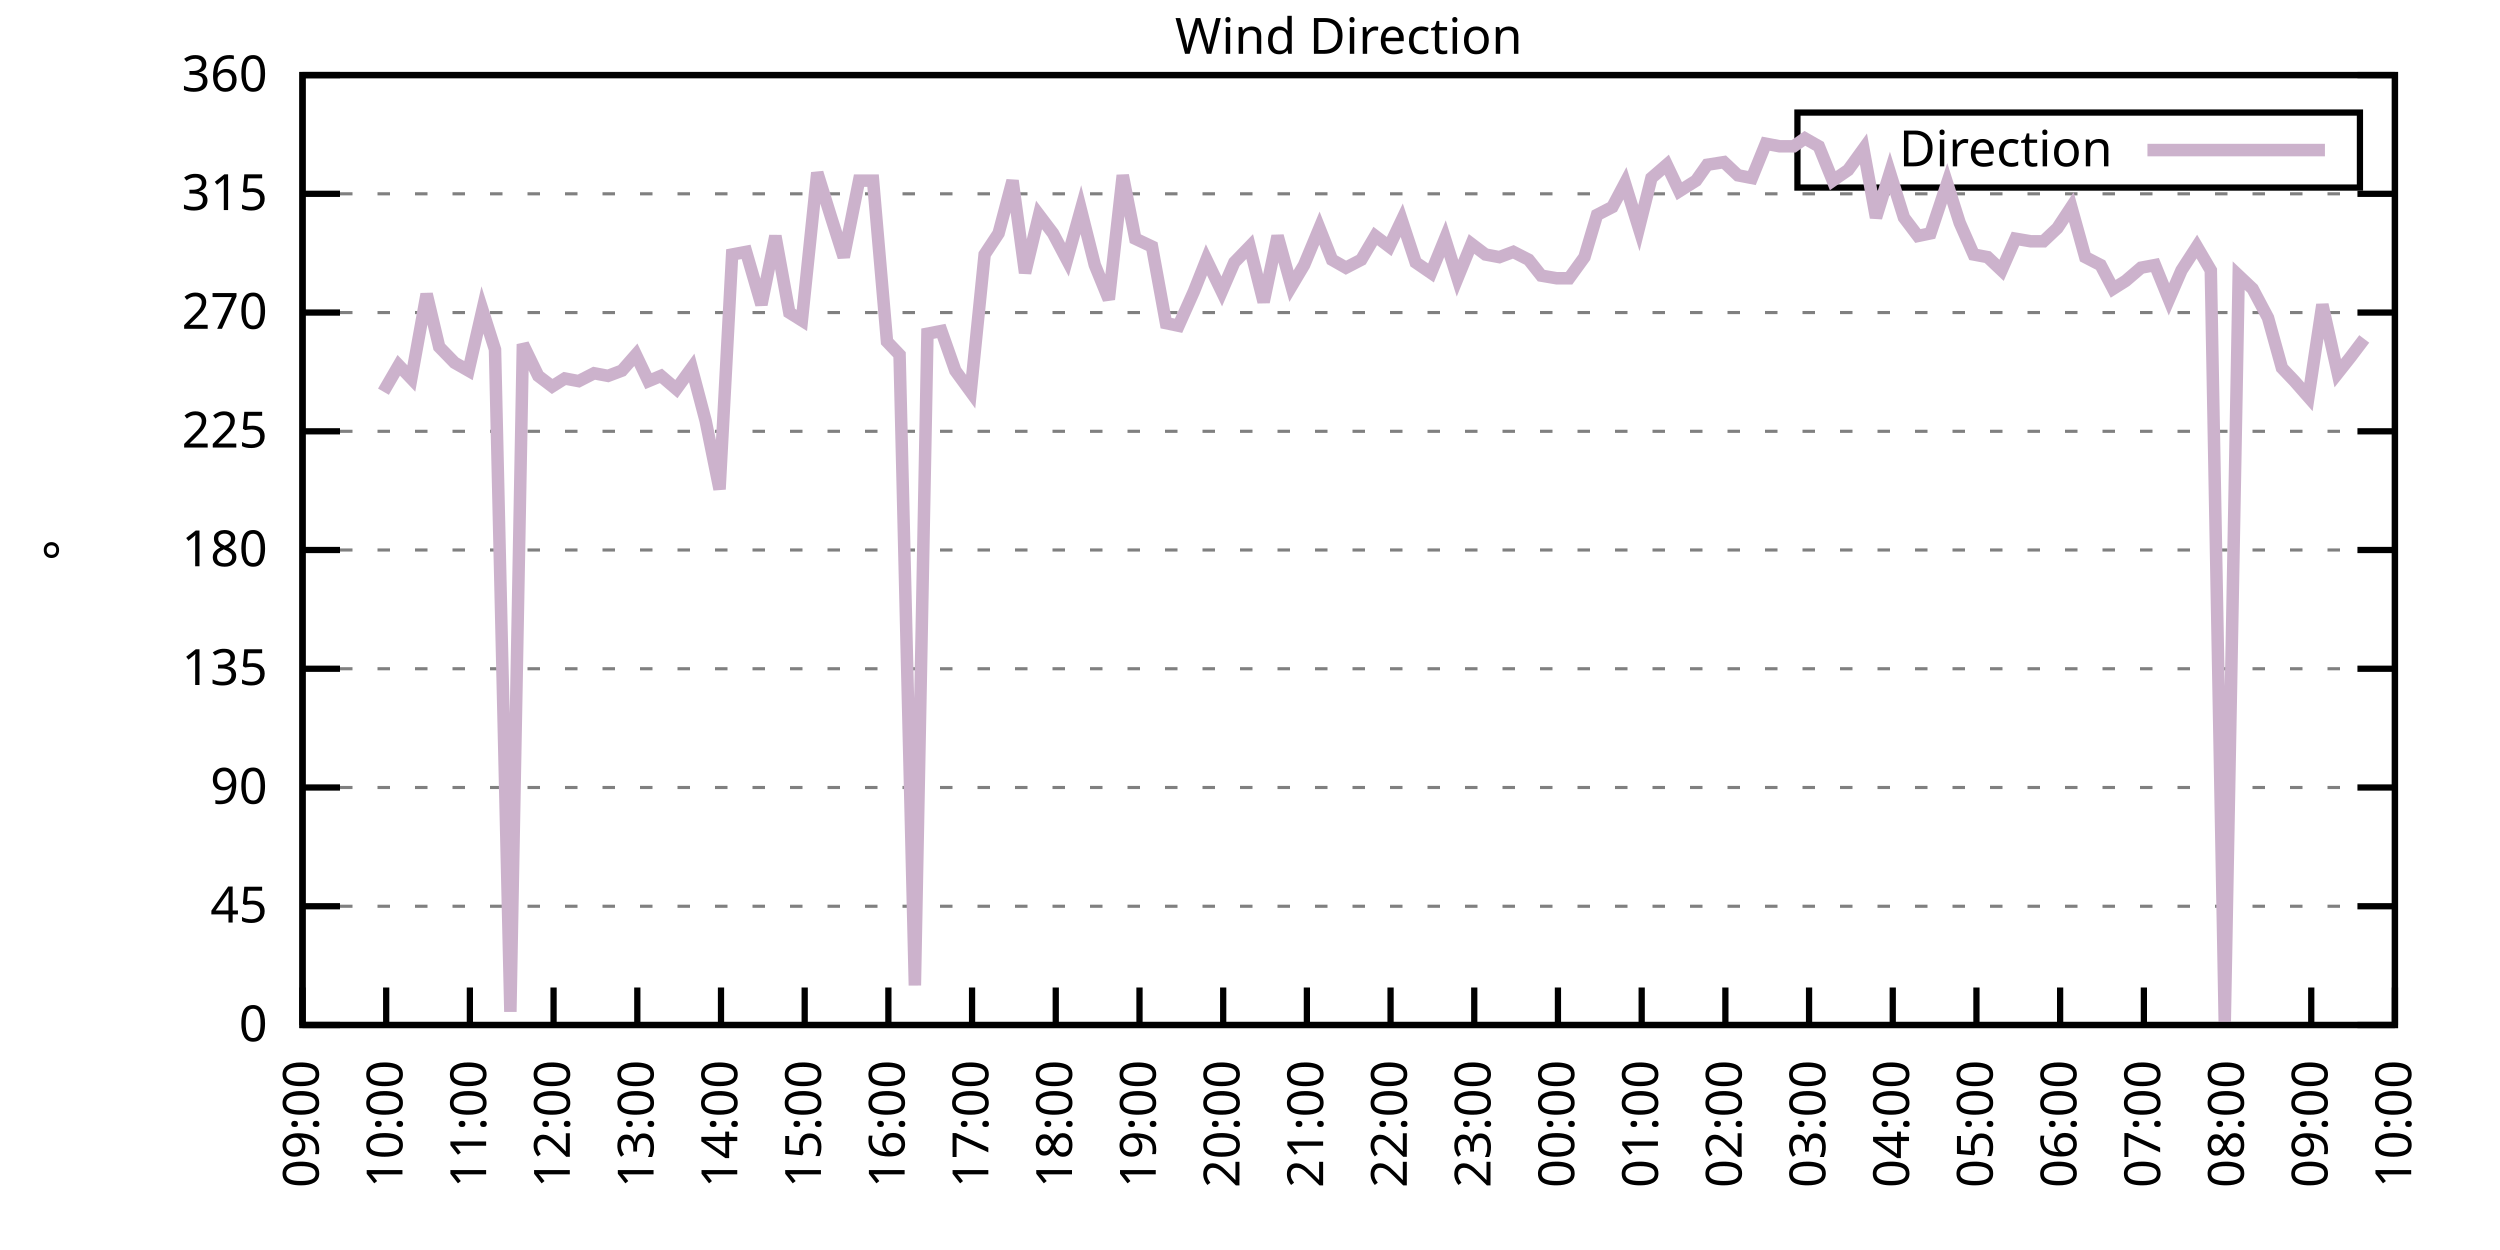
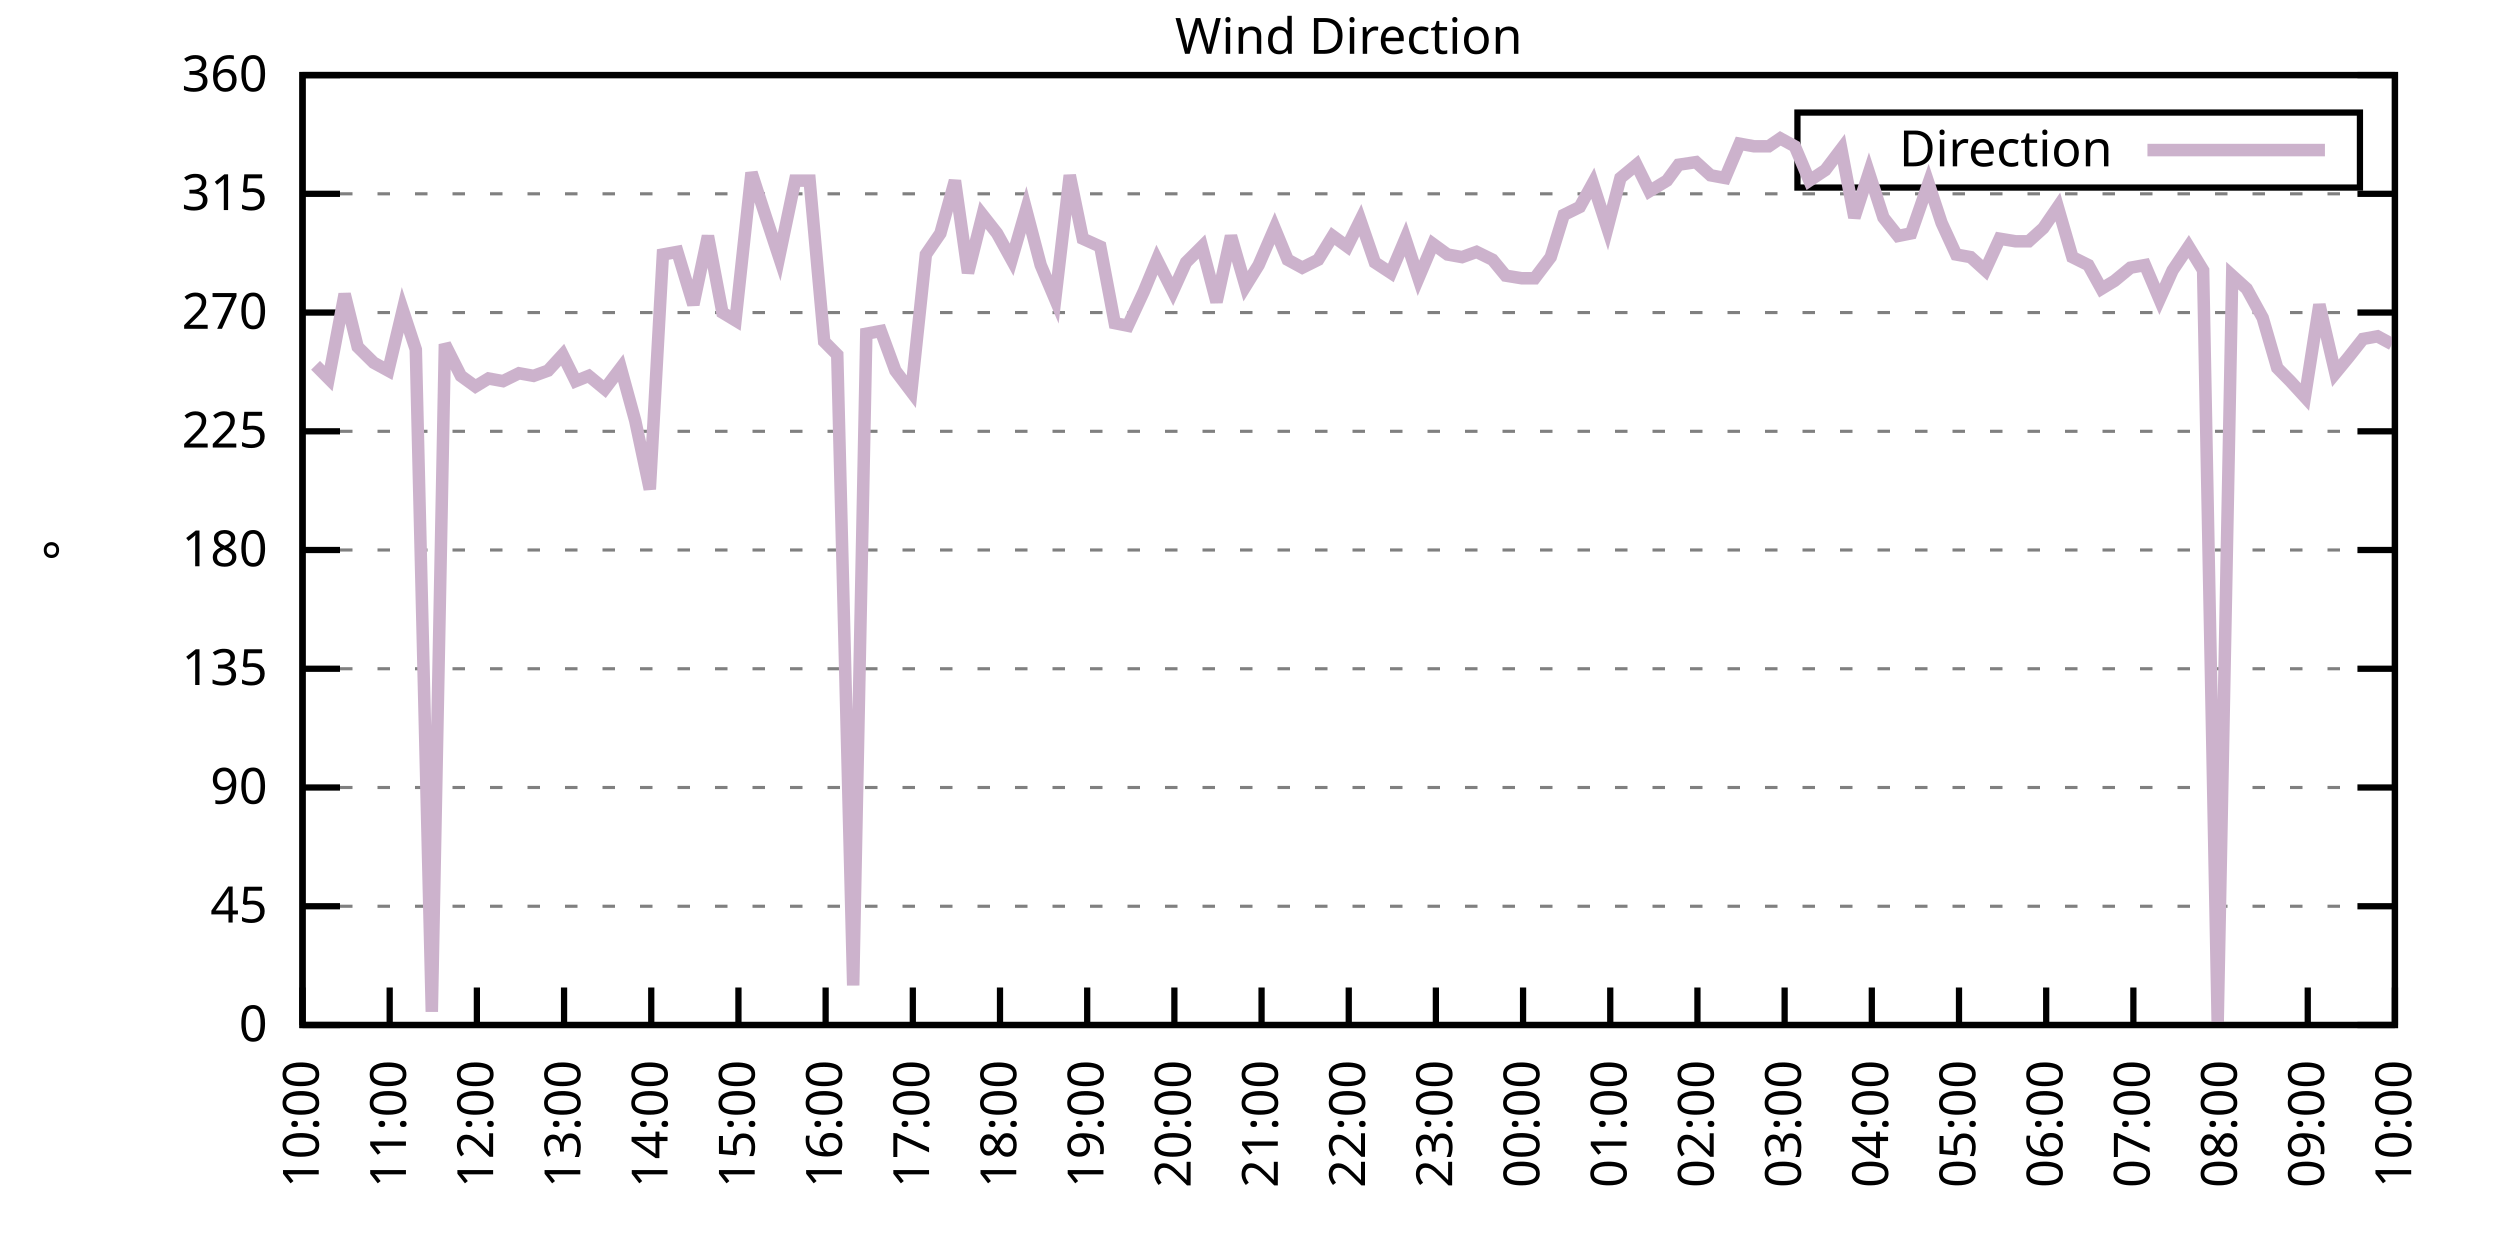
<svg xmlns="http://www.w3.org/2000/svg" xmlns:xlink="http://www.w3.org/1999/xlink" width="400" height="200" viewBox="0 0 400 200">
  <g id="gnuplot_canvas">
    <rect x="0" y="0" width="400" height="200" fill="none" />
    <defs>
      <circle id="gpDot" r="0.5" stroke-width="0.5" stroke="currentColor" />
      <path id="gpPt0" stroke-width="0.333" stroke="currentColor" d="M-1,0 h2 M0,-1 v2" />
      <path id="gpPt1" stroke-width="0.333" stroke="currentColor" d="M-1,-1 L1,1 M1,-1 L-1,1" />
      <path id="gpPt2" stroke-width="0.333" stroke="currentColor" d="M-1,0 L1,0 M0,-1 L0,1 M-1,-1 L1,1 M-1,1 L1,-1" />
      <rect id="gpPt3" stroke-width="0.333" stroke="currentColor" x="-1" y="-1" width="2" height="2" />
      <rect id="gpPt4" stroke-width="0.333" stroke="currentColor" fill="currentColor" x="-1" y="-1" width="2" height="2" />
      <circle id="gpPt5" stroke-width="0.333" stroke="currentColor" cx="0" cy="0" r="1" />
      <use xlink:href="#gpPt5" id="gpPt6" fill="currentColor" stroke="none" />
      <path id="gpPt7" stroke-width="0.333" stroke="currentColor" d="M0,-1.33 L-1.33,0.67 L1.33,0.67 z" />
      <use xlink:href="#gpPt7" id="gpPt8" fill="currentColor" stroke="none" />
      <use xlink:href="#gpPt7" id="gpPt9" stroke="currentColor" transform="rotate(180)" />
      <use xlink:href="#gpPt9" id="gpPt10" fill="currentColor" stroke="none" />
      <use xlink:href="#gpPt3" id="gpPt11" stroke="currentColor" transform="rotate(45)" />
      <use xlink:href="#gpPt11" id="gpPt12" fill="currentColor" stroke="none" />
      <path id="gpPt13" stroke-width="0.333" stroke="currentColor" d="M0,1.330 L1.265,0.411 L0.782,-1.067 L-0.782,-1.076 L-1.265,0.411 z" />
      <use xlink:href="#gpPt13" id="gpPt14" fill="currentColor" stroke="none" />
      <filter id="textbox" filterUnits="objectBoundingBox" x="0" y="0" height="1" width="1">
        <feFlood flood-color="white" flood-opacity="1" result="bgnd" />
        <feComposite in="SourceGraphic" in2="bgnd" operator="atop" />
      </filter>
      <filter id="greybox" filterUnits="objectBoundingBox" x="0" y="0" height="1" width="1">
        <feFlood flood-color="lightgrey" flood-opacity="1" result="grey" />
        <feComposite in="SourceGraphic" in2="grey" operator="atop" />
      </filter>
    </defs>
    <g fill="none" color="white" stroke="currentColor" stroke-width="1.00" stroke-linecap="butt" stroke-linejoin="miter">
</g>
    <g fill="none" color="black" stroke="currentColor" stroke-width="1.00" stroke-linecap="butt" stroke-linejoin="miter">
      <g stroke="none" shape-rendering="crispEdges">
        <polygon fill="rgb(255, 255, 255)" points="48.40,164.00 383.18,164.00 383.18,12.02 48.40,12.02 " />
      </g>
    </g>
    <g fill="none" color="black" stroke="currentColor" stroke-width="1.00" stroke-linecap="butt" stroke-linejoin="miter">
</g>
    <g fill="none" color="black" stroke="black" stroke-width="0.50" stroke-linecap="butt" stroke-linejoin="miter">
</g>
    <g fill="none" color="gray" stroke="currentColor" stroke-width="0.50" stroke-linecap="butt" stroke-linejoin="miter">
      <path stroke="gray" stroke-dasharray="2,4" class="gridline" d="M48.40,164.00 L383.19,164.00  " />
    </g>
    <g fill="none" color="gray" stroke="gray" stroke-width="1.00" stroke-linecap="butt" stroke-linejoin="miter">
</g>
    <g fill="none" color="black" stroke="currentColor" stroke-width="1.00" stroke-linecap="butt" stroke-linejoin="miter">
      <path stroke="black" d="M48.40,164.00 L54.40,164.00 M383.19,164.00 L377.19,164.00  " />
      <g transform="translate(42.80,166.60)" stroke="none" fill="black" font-family="Sans" font-size="8.00" text-anchor="end">
        <text>
          <tspan font-family="Sans"> 0</tspan>
        </text>
      </g>
    </g>
    <g fill="none" color="black" stroke="currentColor" stroke-width="1.00" stroke-linecap="butt" stroke-linejoin="miter">
</g>
    <g fill="none" color="black" stroke="black" stroke-width="0.50" stroke-linecap="butt" stroke-linejoin="miter">
</g>
    <g fill="none" color="gray" stroke="currentColor" stroke-width="0.50" stroke-linecap="butt" stroke-linejoin="miter">
      <path stroke="gray" stroke-dasharray="2,4" class="gridline" d="M48.40,145.00 L383.19,145.00  " />
    </g>
    <g fill="none" color="gray" stroke="gray" stroke-width="1.00" stroke-linecap="butt" stroke-linejoin="miter">
</g>
    <g fill="none" color="black" stroke="currentColor" stroke-width="1.00" stroke-linecap="butt" stroke-linejoin="miter">
      <path stroke="black" d="M48.40,145.00 L54.40,145.00 M383.19,145.00 L377.19,145.00  " />
      <g transform="translate(42.80,147.60)" stroke="none" fill="black" font-family="Sans" font-size="8.00" text-anchor="end">
        <text>
          <tspan font-family="Sans"> 45</tspan>
        </text>
      </g>
    </g>
    <g fill="none" color="black" stroke="currentColor" stroke-width="1.00" stroke-linecap="butt" stroke-linejoin="miter">
</g>
    <g fill="none" color="black" stroke="black" stroke-width="0.50" stroke-linecap="butt" stroke-linejoin="miter">
</g>
    <g fill="none" color="gray" stroke="currentColor" stroke-width="0.50" stroke-linecap="butt" stroke-linejoin="miter">
      <path stroke="gray" stroke-dasharray="2,4" class="gridline" d="M48.40,126.00 L383.19,126.00  " />
    </g>
    <g fill="none" color="gray" stroke="gray" stroke-width="1.00" stroke-linecap="butt" stroke-linejoin="miter">
</g>
    <g fill="none" color="black" stroke="currentColor" stroke-width="1.00" stroke-linecap="butt" stroke-linejoin="miter">
      <path stroke="black" d="M48.40,126.00 L54.40,126.00 M383.19,126.00 L377.19,126.00  " />
      <g transform="translate(42.80,128.60)" stroke="none" fill="black" font-family="Sans" font-size="8.00" text-anchor="end">
        <text>
          <tspan font-family="Sans"> 90</tspan>
        </text>
      </g>
    </g>
    <g fill="none" color="black" stroke="currentColor" stroke-width="1.00" stroke-linecap="butt" stroke-linejoin="miter">
</g>
    <g fill="none" color="black" stroke="black" stroke-width="0.50" stroke-linecap="butt" stroke-linejoin="miter">
</g>
    <g fill="none" color="gray" stroke="currentColor" stroke-width="0.50" stroke-linecap="butt" stroke-linejoin="miter">
      <path stroke="gray" stroke-dasharray="2,4" class="gridline" d="M48.40,107.00 L383.19,107.00  " />
    </g>
    <g fill="none" color="gray" stroke="gray" stroke-width="1.00" stroke-linecap="butt" stroke-linejoin="miter">
</g>
    <g fill="none" color="black" stroke="currentColor" stroke-width="1.00" stroke-linecap="butt" stroke-linejoin="miter">
      <path stroke="black" d="M48.40,107.00 L54.40,107.00 M383.19,107.00 L377.19,107.00  " />
      <g transform="translate(42.80,109.60)" stroke="none" fill="black" font-family="Sans" font-size="8.00" text-anchor="end">
        <text>
          <tspan font-family="Sans"> 135</tspan>
        </text>
      </g>
    </g>
    <g fill="none" color="black" stroke="currentColor" stroke-width="1.00" stroke-linecap="butt" stroke-linejoin="miter">
</g>
    <g fill="none" color="black" stroke="black" stroke-width="0.50" stroke-linecap="butt" stroke-linejoin="miter">
</g>
    <g fill="none" color="gray" stroke="currentColor" stroke-width="0.50" stroke-linecap="butt" stroke-linejoin="miter">
      <path stroke="gray" stroke-dasharray="2,4" class="gridline" d="M48.40,88.00 L383.19,88.00  " />
    </g>
    <g fill="none" color="gray" stroke="gray" stroke-width="1.00" stroke-linecap="butt" stroke-linejoin="miter">
</g>
    <g fill="none" color="black" stroke="currentColor" stroke-width="1.00" stroke-linecap="butt" stroke-linejoin="miter">
      <path stroke="black" d="M48.40,88.00 L54.40,88.00 M383.19,88.00 L377.19,88.00  " />
      <g transform="translate(42.80,90.60)" stroke="none" fill="black" font-family="Sans" font-size="8.00" text-anchor="end">
        <text>
          <tspan font-family="Sans"> 180</tspan>
        </text>
      </g>
    </g>
    <g fill="none" color="black" stroke="currentColor" stroke-width="1.00" stroke-linecap="butt" stroke-linejoin="miter">
</g>
    <g fill="none" color="black" stroke="black" stroke-width="0.50" stroke-linecap="butt" stroke-linejoin="miter">
</g>
    <g fill="none" color="gray" stroke="currentColor" stroke-width="0.50" stroke-linecap="butt" stroke-linejoin="miter">
      <path stroke="gray" stroke-dasharray="2,4" class="gridline" d="M48.40,69.01 L383.19,69.01  " />
    </g>
    <g fill="none" color="gray" stroke="gray" stroke-width="1.00" stroke-linecap="butt" stroke-linejoin="miter">
</g>
    <g fill="none" color="black" stroke="currentColor" stroke-width="1.00" stroke-linecap="butt" stroke-linejoin="miter">
      <path stroke="black" d="M48.40,69.01 L54.40,69.01 M383.19,69.01 L377.19,69.01  " />
      <g transform="translate(42.80,71.61)" stroke="none" fill="black" font-family="Sans" font-size="8.00" text-anchor="end">
        <text>
          <tspan font-family="Sans"> 225</tspan>
        </text>
      </g>
    </g>
    <g fill="none" color="black" stroke="currentColor" stroke-width="1.00" stroke-linecap="butt" stroke-linejoin="miter">
</g>
    <g fill="none" color="black" stroke="black" stroke-width="0.50" stroke-linecap="butt" stroke-linejoin="miter">
</g>
    <g fill="none" color="gray" stroke="currentColor" stroke-width="0.50" stroke-linecap="butt" stroke-linejoin="miter">
      <path stroke="gray" stroke-dasharray="2,4" class="gridline" d="M48.40,50.01 L383.19,50.01  " />
    </g>
    <g fill="none" color="gray" stroke="gray" stroke-width="1.00" stroke-linecap="butt" stroke-linejoin="miter">
</g>
    <g fill="none" color="black" stroke="currentColor" stroke-width="1.00" stroke-linecap="butt" stroke-linejoin="miter">
      <path stroke="black" d="M48.40,50.01 L54.40,50.01 M383.19,50.01 L377.19,50.01  " />
      <g transform="translate(42.80,52.61)" stroke="none" fill="black" font-family="Sans" font-size="8.00" text-anchor="end">
        <text>
          <tspan font-family="Sans"> 270</tspan>
        </text>
      </g>
    </g>
    <g fill="none" color="black" stroke="currentColor" stroke-width="1.00" stroke-linecap="butt" stroke-linejoin="miter">
</g>
    <g fill="none" color="black" stroke="black" stroke-width="0.50" stroke-linecap="butt" stroke-linejoin="miter">
</g>
    <g fill="none" color="gray" stroke="currentColor" stroke-width="0.50" stroke-linecap="butt" stroke-linejoin="miter">
      <path stroke="gray" stroke-dasharray="2,4" class="gridline" d="M48.40,31.01 L383.19,31.01  " />
    </g>
    <g fill="none" color="gray" stroke="gray" stroke-width="1.00" stroke-linecap="butt" stroke-linejoin="miter">
</g>
    <g fill="none" color="black" stroke="currentColor" stroke-width="1.00" stroke-linecap="butt" stroke-linejoin="miter">
      <path stroke="black" d="M48.40,31.01 L54.40,31.01 M383.19,31.01 L377.19,31.01  " />
      <g transform="translate(42.80,33.61)" stroke="none" fill="black" font-family="Sans" font-size="8.00" text-anchor="end">
        <text>
          <tspan font-family="Sans"> 315</tspan>
        </text>
      </g>
    </g>
    <g fill="none" color="black" stroke="currentColor" stroke-width="1.00" stroke-linecap="butt" stroke-linejoin="miter">
</g>
    <g fill="none" color="black" stroke="black" stroke-width="0.50" stroke-linecap="butt" stroke-linejoin="miter">
</g>
    <g fill="none" color="gray" stroke="currentColor" stroke-width="0.50" stroke-linecap="butt" stroke-linejoin="miter">
      <path stroke="gray" stroke-dasharray="2,4" class="gridline" d="M48.40,12.01 L383.19,12.01  " />
    </g>
    <g fill="none" color="gray" stroke="gray" stroke-width="1.00" stroke-linecap="butt" stroke-linejoin="miter">
</g>
    <g fill="none" color="black" stroke="currentColor" stroke-width="1.00" stroke-linecap="butt" stroke-linejoin="miter">
      <path stroke="black" d="M48.40,12.01 L54.40,12.01 M383.19,12.01 L377.19,12.01  " />
      <g transform="translate(42.80,14.61)" stroke="none" fill="black" font-family="Sans" font-size="8.00" text-anchor="end">
        <text>
          <tspan font-family="Sans"> 360</tspan>
        </text>
      </g>
    </g>
    <g fill="none" color="black" stroke="currentColor" stroke-width="1.00" stroke-linecap="butt" stroke-linejoin="miter">
      <path stroke="black" d="M48.40,164.00 L48.40,158.00  " />
      <g transform="translate(51.00,169.60) rotate(270.00)" stroke="none" fill="black" font-family="Sans" font-size="8.00" text-anchor="end">
        <text>
-           <tspan font-family="Sans">09:00</tspan>
-         </text>
-       </g>
-     </g>
-     <g fill="none" color="black" stroke="currentColor" stroke-width="1.00" stroke-linecap="butt" stroke-linejoin="miter">
-       <path stroke="black" d="M61.79,164.00 L61.79,158.00  " />
-       <g transform="translate(64.39,169.60) rotate(270.00)" stroke="none" fill="black" font-family="Sans" font-size="8.00" text-anchor="end">
-         <text>
          <tspan font-family="Sans">10:00</tspan>
        </text>
      </g>
    </g>
    <g fill="none" color="black" stroke="currentColor" stroke-width="1.00" stroke-linecap="butt" stroke-linejoin="miter">
-       <path stroke="black" d="M75.18,164.00 L75.18,158.00  " />
-       <g transform="translate(77.78,169.60) rotate(270.00)" stroke="none" fill="black" font-family="Sans" font-size="8.00" text-anchor="end">
+       <path stroke="black" d="M62.35,164.00 L62.35,158.00  " />
+       <g transform="translate(64.95,169.60) rotate(270.00)" stroke="none" fill="black" font-family="Sans" font-size="8.00" text-anchor="end">
        <text>
          <tspan font-family="Sans">11:00</tspan>
        </text>
      </g>
    </g>
    <g fill="none" color="black" stroke="currentColor" stroke-width="1.00" stroke-linecap="butt" stroke-linejoin="miter">
-       <path stroke="black" d="M88.57,164.00 L88.57,158.00  " />
-       <g transform="translate(91.17,169.60) rotate(270.00)" stroke="none" fill="black" font-family="Sans" font-size="8.00" text-anchor="end">
+       <path stroke="black" d="M76.30,164.00 L76.30,158.00  " />
+       <g transform="translate(78.90,169.60) rotate(270.00)" stroke="none" fill="black" font-family="Sans" font-size="8.00" text-anchor="end">
        <text>
          <tspan font-family="Sans">12:00</tspan>
        </text>
      </g>
    </g>
    <g fill="none" color="black" stroke="currentColor" stroke-width="1.00" stroke-linecap="butt" stroke-linejoin="miter">
-       <path stroke="black" d="M101.97,164.00 L101.97,158.00  " />
-       <g transform="translate(104.57,169.60) rotate(270.00)" stroke="none" fill="black" font-family="Sans" font-size="8.00" text-anchor="end">
+       <path stroke="black" d="M90.25,164.00 L90.25,158.00  " />
+       <g transform="translate(92.85,169.60) rotate(270.00)" stroke="none" fill="black" font-family="Sans" font-size="8.00" text-anchor="end">
        <text>
          <tspan font-family="Sans">13:00</tspan>
        </text>
      </g>
    </g>
    <g fill="none" color="black" stroke="currentColor" stroke-width="1.00" stroke-linecap="butt" stroke-linejoin="miter">
-       <path stroke="black" d="M115.36,164.00 L115.36,158.00  " />
-       <g transform="translate(117.96,169.60) rotate(270.00)" stroke="none" fill="black" font-family="Sans" font-size="8.00" text-anchor="end">
+       <path stroke="black" d="M104.20,164.00 L104.20,158.00  " />
+       <g transform="translate(106.80,169.60) rotate(270.00)" stroke="none" fill="black" font-family="Sans" font-size="8.00" text-anchor="end">
        <text>
          <tspan font-family="Sans">14:00</tspan>
        </text>
      </g>
    </g>
    <g fill="none" color="black" stroke="currentColor" stroke-width="1.00" stroke-linecap="butt" stroke-linejoin="miter">
-       <path stroke="black" d="M128.75,164.00 L128.75,158.00  " />
-       <g transform="translate(131.35,169.60) rotate(270.00)" stroke="none" fill="black" font-family="Sans" font-size="8.00" text-anchor="end">
+       <path stroke="black" d="M118.15,164.00 L118.15,158.00  " />
+       <g transform="translate(120.75,169.60) rotate(270.00)" stroke="none" fill="black" font-family="Sans" font-size="8.00" text-anchor="end">
        <text>
          <tspan font-family="Sans">15:00</tspan>
        </text>
      </g>
    </g>
    <g fill="none" color="black" stroke="currentColor" stroke-width="1.00" stroke-linecap="butt" stroke-linejoin="miter">
-       <path stroke="black" d="M142.14,164.00 L142.14,158.00  " />
-       <g transform="translate(144.74,169.60) rotate(270.00)" stroke="none" fill="black" font-family="Sans" font-size="8.00" text-anchor="end">
+       <path stroke="black" d="M132.10,164.00 L132.10,158.00  " />
+       <g transform="translate(134.70,169.60) rotate(270.00)" stroke="none" fill="black" font-family="Sans" font-size="8.00" text-anchor="end">
        <text>
          <tspan font-family="Sans">16:00</tspan>
        </text>
      </g>
    </g>
    <g fill="none" color="black" stroke="currentColor" stroke-width="1.00" stroke-linecap="butt" stroke-linejoin="miter">
-       <path stroke="black" d="M155.53,164.00 L155.53,158.00  " />
-       <g transform="translate(158.13,169.60) rotate(270.00)" stroke="none" fill="black" font-family="Sans" font-size="8.00" text-anchor="end">
+       <path stroke="black" d="M146.05,164.00 L146.05,158.00  " />
+       <g transform="translate(148.65,169.60) rotate(270.00)" stroke="none" fill="black" font-family="Sans" font-size="8.00" text-anchor="end">
        <text>
          <tspan font-family="Sans">17:00</tspan>
        </text>
      </g>
    </g>
    <g fill="none" color="black" stroke="currentColor" stroke-width="1.00" stroke-linecap="butt" stroke-linejoin="miter">
-       <path stroke="black" d="M168.92,164.00 L168.92,158.00  " />
-       <g transform="translate(171.52,169.60) rotate(270.00)" stroke="none" fill="black" font-family="Sans" font-size="8.00" text-anchor="end">
+       <path stroke="black" d="M160.00,164.00 L160.00,158.00  " />
+       <g transform="translate(162.60,169.60) rotate(270.00)" stroke="none" fill="black" font-family="Sans" font-size="8.00" text-anchor="end">
        <text>
          <tspan font-family="Sans">18:00</tspan>
        </text>
      </g>
    </g>
    <g fill="none" color="black" stroke="currentColor" stroke-width="1.00" stroke-linecap="butt" stroke-linejoin="miter">
-       <path stroke="black" d="M182.32,164.00 L182.32,158.00  " />
-       <g transform="translate(184.92,169.60) rotate(270.00)" stroke="none" fill="black" font-family="Sans" font-size="8.00" text-anchor="end">
+       <path stroke="black" d="M173.95,164.00 L173.95,158.00  " />
+       <g transform="translate(176.55,169.60) rotate(270.00)" stroke="none" fill="black" font-family="Sans" font-size="8.00" text-anchor="end">
        <text>
          <tspan font-family="Sans">19:00</tspan>
        </text>
      </g>
    </g>
    <g fill="none" color="black" stroke="currentColor" stroke-width="1.00" stroke-linecap="butt" stroke-linejoin="miter">
-       <path stroke="black" d="M195.71,164.00 L195.71,158.00  " />
-       <g transform="translate(198.31,169.60) rotate(270.00)" stroke="none" fill="black" font-family="Sans" font-size="8.00" text-anchor="end">
+       <path stroke="black" d="M187.90,164.00 L187.90,158.00  " />
+       <g transform="translate(190.50,169.60) rotate(270.00)" stroke="none" fill="black" font-family="Sans" font-size="8.00" text-anchor="end">
        <text>
          <tspan font-family="Sans">20:00</tspan>
        </text>
      </g>
    </g>
    <g fill="none" color="black" stroke="currentColor" stroke-width="1.00" stroke-linecap="butt" stroke-linejoin="miter">
-       <path stroke="black" d="M209.10,164.00 L209.10,158.00  " />
-       <g transform="translate(211.70,169.60) rotate(270.00)" stroke="none" fill="black" font-family="Sans" font-size="8.00" text-anchor="end">
+       <path stroke="black" d="M201.85,164.00 L201.85,158.00  " />
+       <g transform="translate(204.45,169.60) rotate(270.00)" stroke="none" fill="black" font-family="Sans" font-size="8.00" text-anchor="end">
        <text>
          <tspan font-family="Sans">21:00</tspan>
        </text>
      </g>
    </g>
    <g fill="none" color="black" stroke="currentColor" stroke-width="1.00" stroke-linecap="butt" stroke-linejoin="miter">
-       <path stroke="black" d="M222.49,164.00 L222.49,158.00  " />
-       <g transform="translate(225.09,169.60) rotate(270.00)" stroke="none" fill="black" font-family="Sans" font-size="8.00" text-anchor="end">
+       <path stroke="black" d="M215.80,164.00 L215.80,158.00  " />
+       <g transform="translate(218.40,169.60) rotate(270.00)" stroke="none" fill="black" font-family="Sans" font-size="8.00" text-anchor="end">
        <text>
          <tspan font-family="Sans">22:00</tspan>
        </text>
      </g>
    </g>
    <g fill="none" color="black" stroke="currentColor" stroke-width="1.00" stroke-linecap="butt" stroke-linejoin="miter">
-       <path stroke="black" d="M235.88,164.00 L235.88,158.00  " />
-       <g transform="translate(238.48,169.60) rotate(270.00)" stroke="none" fill="black" font-family="Sans" font-size="8.00" text-anchor="end">
+       <path stroke="black" d="M229.74,164.00 L229.74,158.00  " />
+       <g transform="translate(232.34,169.60) rotate(270.00)" stroke="none" fill="black" font-family="Sans" font-size="8.00" text-anchor="end">
        <text>
          <tspan font-family="Sans">23:00</tspan>
        </text>
      </g>
    </g>
    <g fill="none" color="black" stroke="currentColor" stroke-width="1.00" stroke-linecap="butt" stroke-linejoin="miter">
-       <path stroke="black" d="M249.27,164.00 L249.27,158.00  " />
-       <g transform="translate(251.87,169.60) rotate(270.00)" stroke="none" fill="black" font-family="Sans" font-size="8.00" text-anchor="end">
+       <path stroke="black" d="M243.69,164.00 L243.69,158.00  " />
+       <g transform="translate(246.29,169.60) rotate(270.00)" stroke="none" fill="black" font-family="Sans" font-size="8.00" text-anchor="end">
        <text>
          <tspan font-family="Sans">00:00</tspan>
        </text>
      </g>
    </g>
    <g fill="none" color="black" stroke="currentColor" stroke-width="1.00" stroke-linecap="butt" stroke-linejoin="miter">
-       <path stroke="black" d="M262.67,164.00 L262.67,158.00  " />
-       <g transform="translate(265.27,169.60) rotate(270.00)" stroke="none" fill="black" font-family="Sans" font-size="8.00" text-anchor="end">
+       <path stroke="black" d="M257.64,164.00 L257.64,158.00  " />
+       <g transform="translate(260.24,169.60) rotate(270.00)" stroke="none" fill="black" font-family="Sans" font-size="8.00" text-anchor="end">
        <text>
          <tspan font-family="Sans">01:00</tspan>
        </text>
      </g>
    </g>
    <g fill="none" color="black" stroke="currentColor" stroke-width="1.00" stroke-linecap="butt" stroke-linejoin="miter">
-       <path stroke="black" d="M276.06,164.00 L276.06,158.00  " />
-       <g transform="translate(278.66,169.60) rotate(270.00)" stroke="none" fill="black" font-family="Sans" font-size="8.00" text-anchor="end">
+       <path stroke="black" d="M271.59,164.00 L271.59,158.00  " />
+       <g transform="translate(274.19,169.60) rotate(270.00)" stroke="none" fill="black" font-family="Sans" font-size="8.00" text-anchor="end">
        <text>
          <tspan font-family="Sans">02:00</tspan>
        </text>
      </g>
    </g>
    <g fill="none" color="black" stroke="currentColor" stroke-width="1.00" stroke-linecap="butt" stroke-linejoin="miter">
-       <path stroke="black" d="M289.45,164.00 L289.45,158.00  " />
-       <g transform="translate(292.05,169.60) rotate(270.00)" stroke="none" fill="black" font-family="Sans" font-size="8.00" text-anchor="end">
+       <path stroke="black" d="M285.54,164.00 L285.54,158.00  " />
+       <g transform="translate(288.14,169.60) rotate(270.00)" stroke="none" fill="black" font-family="Sans" font-size="8.00" text-anchor="end">
        <text>
          <tspan font-family="Sans">03:00</tspan>
        </text>
      </g>
    </g>
    <g fill="none" color="black" stroke="currentColor" stroke-width="1.00" stroke-linecap="butt" stroke-linejoin="miter">
-       <path stroke="black" d="M302.84,164.00 L302.84,158.00  " />
-       <g transform="translate(305.44,169.60) rotate(270.00)" stroke="none" fill="black" font-family="Sans" font-size="8.00" text-anchor="end">
+       <path stroke="black" d="M299.49,164.00 L299.49,158.00  " />
+       <g transform="translate(302.09,169.60) rotate(270.00)" stroke="none" fill="black" font-family="Sans" font-size="8.00" text-anchor="end">
        <text>
          <tspan font-family="Sans">04:00</tspan>
        </text>
      </g>
    </g>
    <g fill="none" color="black" stroke="currentColor" stroke-width="1.00" stroke-linecap="butt" stroke-linejoin="miter">
-       <path stroke="black" d="M316.23,164.00 L316.23,158.00  " />
-       <g transform="translate(318.83,169.60) rotate(270.00)" stroke="none" fill="black" font-family="Sans" font-size="8.00" text-anchor="end">
+       <path stroke="black" d="M313.44,164.00 L313.44,158.00  " />
+       <g transform="translate(316.04,169.60) rotate(270.00)" stroke="none" fill="black" font-family="Sans" font-size="8.00" text-anchor="end">
        <text>
          <tspan font-family="Sans">05:00</tspan>
        </text>
      </g>
    </g>
    <g fill="none" color="black" stroke="currentColor" stroke-width="1.00" stroke-linecap="butt" stroke-linejoin="miter">
-       <path stroke="black" d="M329.62,164.00 L329.62,158.00  " />
-       <g transform="translate(332.22,169.60) rotate(270.00)" stroke="none" fill="black" font-family="Sans" font-size="8.00" text-anchor="end">
+       <path stroke="black" d="M327.39,164.00 L327.39,158.00  " />
+       <g transform="translate(329.99,169.60) rotate(270.00)" stroke="none" fill="black" font-family="Sans" font-size="8.00" text-anchor="end">
        <text>
          <tspan font-family="Sans">06:00</tspan>
        </text>
      </g>
    </g>
    <g fill="none" color="black" stroke="currentColor" stroke-width="1.00" stroke-linecap="butt" stroke-linejoin="miter">
-       <path stroke="black" d="M343.02,164.00 L343.02,158.00  " />
-       <g transform="translate(345.62,169.60) rotate(270.00)" stroke="none" fill="black" font-family="Sans" font-size="8.00" text-anchor="end">
+       <path stroke="black" d="M341.34,164.00 L341.34,158.00  " />
+       <g transform="translate(343.94,169.60) rotate(270.00)" stroke="none" fill="black" font-family="Sans" font-size="8.00" text-anchor="end">
        <text>
          <tspan font-family="Sans">07:00</tspan>
        </text>
      </g>
    </g>
    <g fill="none" color="black" stroke="currentColor" stroke-width="1.00" stroke-linecap="butt" stroke-linejoin="miter">
-       <path stroke="black" d="M356.41,164.00 L356.41,158.00  " />
-       <g transform="translate(359.01,169.60) rotate(270.00)" stroke="none" fill="black" font-family="Sans" font-size="8.00" text-anchor="end">
+       <path stroke="black" d="M355.29,164.00 L355.29,158.00  " />
+       <g transform="translate(357.89,169.60) rotate(270.00)" stroke="none" fill="black" font-family="Sans" font-size="8.00" text-anchor="end">
        <text>
          <tspan font-family="Sans">08:00</tspan>
        </text>
      </g>
    </g>
    <g fill="none" color="black" stroke="currentColor" stroke-width="1.00" stroke-linecap="butt" stroke-linejoin="miter">
-       <path stroke="black" d="M369.80,164.00 L369.80,158.00  " />
-       <g transform="translate(372.40,169.60) rotate(270.00)" stroke="none" fill="black" font-family="Sans" font-size="8.00" text-anchor="end">
+       <path stroke="black" d="M369.24,164.00 L369.24,158.00  " />
+       <g transform="translate(371.84,169.60) rotate(270.00)" stroke="none" fill="black" font-family="Sans" font-size="8.00" text-anchor="end">
        <text>
          <tspan font-family="Sans">09:00</tspan>
        </text>
      </g>
    </g>
    <g fill="none" color="black" stroke="currentColor" stroke-width="1.00" stroke-linecap="butt" stroke-linejoin="miter">
      <path stroke="black" d="M383.19,164.00 L383.19,158.00  " />
      <g transform="translate(385.79,169.60) rotate(270.00)" stroke="none" fill="black" font-family="Sans" font-size="8.00" text-anchor="end">
        <text>
          <tspan font-family="Sans">10:00</tspan>
        </text>
      </g>
    </g>
    <g fill="none" color="black" stroke="currentColor" stroke-width="1.00" stroke-linecap="butt" stroke-linejoin="miter">
</g>
    <g fill="none" color="black" stroke="currentColor" stroke-width="1.00" stroke-linecap="butt" stroke-linejoin="miter">
      <path stroke="black" d="M48.40,12.01 L48.40,164.00 L383.19,164.00 L383.19,12.01 L48.40,12.01 Z  " />
    </g>
    <g fill="none" color="black" stroke="currentColor" stroke-width="1.00" stroke-linecap="butt" stroke-linejoin="miter">
</g>
    <g fill="none" color="black" stroke="currentColor" stroke-width="1.00" stroke-linecap="butt" stroke-linejoin="miter">
      <path stroke="black" d="M287.59,30.01 L287.59,18.01 L377.59,18.01 L377.59,30.01 L287.59,30.01 Z  " />
    </g>
    <g id="Wind_direction_plot_1">
      <g fill="none" color="white" stroke="black" stroke-width="2.00" stroke-linecap="butt" stroke-linejoin="miter">
</g>
      <g fill="none" color="black" stroke="currentColor" stroke-width="2.00" stroke-linecap="butt" stroke-linejoin="miter">
        <g transform="translate(337.99,26.61)" stroke="none" fill="black" font-family="Sans" font-size="8.00" text-anchor="end">
          <text>
            <tspan font-family="Sans">Direction</tspan>
          </text>
        </g>
      </g>
      <g fill="none" color="black" stroke="currentColor" stroke-width="2.00" stroke-linecap="butt" stroke-linejoin="miter">
-         <path stroke="rgb(204, 178, 204)" d="M343.59,24.01 L371.99,24.01 M61.35,62.67 L63.80,58.45 L65.81,60.56 L68.26,47.05 L70.27,55.50 L72.73,58.03   L74.96,59.30 L77.19,49.59 L79.20,55.92 L81.66,161.89 L83.66,55.07 L86.12,60.14 L88.35,61.83 L90.36,60.56   L92.59,60.98 L95.05,59.72 L97.28,60.14 L99.51,59.30 L101.74,56.76 L103.75,60.98 L105.76,60.14 L108.22,62.25   L110.67,58.87 L112.90,67.32 L115.13,78.29 L117.14,40.72 L119.38,40.30 L121.83,48.74 L124.06,37.76 L126.29,50.01   L128.30,51.27 L130.76,27.63 L132.99,34.81 L135.00,41.14 L137.45,28.90 L139.69,28.90 L141.92,54.65 L143.93,56.76   L146.38,157.67 L148.39,53.39 L150.62,52.96 L152.85,59.30 L155.31,62.67 L157.54,40.72 L159.77,37.34 L162.01,28.90   L164.01,43.67 L166.25,34.39 L168.48,37.34 L170.71,41.56 L172.94,33.54 L175.17,42.41 L177.41,47.90 L179.64,28.05   L181.65,38.19 L184.32,39.45 L186.56,51.70 L188.57,52.12 L191.02,46.63 L193.03,41.56 L195.48,46.63 L197.49,41.99   L199.95,39.45 L202.18,48.32 L204.41,37.76 L206.64,45.79 L208.65,42.41 L211.11,36.50 L213.12,41.56 L215.35,42.83   L217.80,41.56 L220.04,37.76 L222.27,39.45 L224.28,35.23 L226.51,41.99 L228.96,43.67 L231.20,38.19 L233.20,44.52   L235.44,39.03 L237.67,40.72 L239.90,41.14 L242.13,40.30 L244.59,41.56 L246.60,44.10 L249.05,44.52 L251.06,44.52   L253.51,41.14 L255.52,34.39 L257.98,33.12 L259.99,29.32 L262.22,36.50 L264.23,28.48 L266.68,26.36 L268.69,30.59   L271.37,28.90 L273.16,26.36 L275.83,25.94 L278.07,28.05 L280.30,28.48 L282.53,22.99 L284.76,23.41 L286.99,23.41   L288.78,22.14 L291.01,23.41 L293.24,28.90 L295.70,27.21 L298.15,23.83 L300.16,34.81 L302.39,27.63 L304.63,34.81   L306.86,37.76 L308.87,37.34 L311.54,29.32 L313.55,35.65 L315.79,40.72 L318.02,41.14 L320.25,43.25 L322.48,38.19   L324.94,38.61 L326.95,38.61 L329.18,36.50 L331.41,33.12 L333.64,41.14 L336.10,42.41 L338.10,46.21 L340.11,44.94   L342.57,42.83 L344.80,42.41 L347.03,47.90 L349.04,43.25 L351.50,39.45 L353.73,43.25 L355.96,163.58 L358.19,44.10   L360.42,46.21 L362.88,50.85 L365.11,58.87 L367.12,60.98 L369.35,63.52 L371.58,48.74 L374.04,59.72 L376.05,57.18   L378.28,54.23  " />
+         <path stroke="rgb(204, 178, 204)" d="M343.59,24.01 L371.99,24.01 M50.49,58.45 L52.58,60.56 L55.14,47.05 L57.23,55.50 L59.79,58.03 L62.12,59.30   L64.44,49.59 L66.53,55.92 L69.09,161.89 L71.18,55.07 L73.74,60.14 L76.07,61.83 L78.16,60.56 L80.48,60.98   L83.04,59.72 L85.37,60.14 L87.69,59.30 L90.02,56.76 L92.11,60.98 L94.20,60.14 L96.76,62.25 L99.32,58.87   L101.64,67.32 L103.97,78.29 L106.06,40.72 L108.38,40.30 L110.94,48.74 L113.27,37.76 L115.59,50.01 L117.68,51.27   L120.24,27.63 L122.57,34.81 L124.66,41.14 L127.22,28.90 L129.54,28.90 L131.87,54.65 L133.96,56.76 L136.51,157.67   L138.61,53.39 L140.93,52.96 L143.26,59.30 L145.81,62.67 L148.14,40.72 L150.46,37.34 L152.79,28.90 L154.88,43.67   L157.21,34.39 L159.53,37.34 L161.86,41.56 L164.18,33.54 L166.51,42.41 L168.83,47.90 L171.16,28.05 L173.25,38.19   L176.04,39.45 L178.36,51.70 L180.46,52.12 L183.01,46.63 L185.11,41.56 L187.66,46.63 L189.76,41.99 L192.31,39.45   L194.64,48.32 L196.96,37.76 L199.29,45.79 L201.38,42.41 L203.94,36.50 L206.03,41.56 L208.36,42.83 L210.91,41.56   L213.24,37.76 L215.56,39.45 L217.65,35.23 L219.98,41.99 L222.54,43.67 L224.86,38.19 L226.95,44.52 L229.28,39.03   L231.60,40.72 L233.93,41.14 L236.25,40.30 L238.81,41.56 L240.90,44.10 L243.46,44.52 L245.55,44.52 L248.11,41.14   L250.20,34.39 L252.76,33.12 L254.85,29.32 L257.18,36.50 L259.27,28.48 L261.83,26.36 L263.92,30.59 L266.71,28.90   L268.57,26.36 L271.36,25.94 L273.69,28.05 L276.01,28.48 L278.34,22.99 L280.66,23.41 L282.99,23.41 L284.85,22.14   L287.17,23.41 L289.50,28.90 L292.05,27.21 L294.61,23.83 L296.70,34.81 L299.03,27.63 L301.35,34.81 L303.68,37.76   L305.77,37.34 L308.56,29.32 L310.65,35.65 L312.98,40.72 L315.30,41.14 L317.63,43.25 L319.95,38.19 L322.51,38.61   L324.60,38.61 L326.93,36.50 L329.25,33.12 L331.58,41.14 L334.13,42.41 L336.23,46.21 L338.32,44.94 L340.88,42.83   L343.20,42.41 L345.53,47.90 L347.62,43.25 L350.18,39.45 L352.50,43.25 L354.83,163.58 L357.15,44.10 L359.48,46.21   L362.03,50.85 L364.36,58.87 L366.45,60.98 L368.78,63.52 L371.10,48.74 L373.66,59.72 L375.75,57.18 L378.08,54.23   L380.40,53.81 L382.73,55.07  " />
      </g>
    </g>
    <g fill="none" color="black" stroke="currentColor" stroke-width="2.00" stroke-linecap="butt" stroke-linejoin="miter">
</g>
    <g fill="none" color="black" stroke="black" stroke-width="1.00" stroke-linecap="butt" stroke-linejoin="miter">
</g>
    <g fill="none" color="black" stroke="currentColor" stroke-width="1.00" stroke-linecap="butt" stroke-linejoin="miter">
      <path stroke="black" d="M48.40,12.01 L48.40,164.00 L383.19,164.00 L383.19,12.01 L48.40,12.01 Z  " />
      <g transform="translate(12.80,88.01) rotate(270.00)" stroke="none" fill="black" font-family="Sans" font-size="8.00" text-anchor="middle">
        <text>
          <tspan font-family="Sans">°</tspan>
        </text>
      </g>
    </g>
    <g fill="none" color="black" stroke="currentColor" stroke-width="1.00" stroke-linecap="butt" stroke-linejoin="miter">
</g>
    <g fill="none" color="black" stroke="currentColor" stroke-width="1.00" stroke-linecap="butt" stroke-linejoin="miter">
      <g transform="translate(215.79,8.61)" stroke="none" fill="black" font-family="Sans" font-size="8.00" text-anchor="middle">
        <text>
          <tspan font-family="Sans">Wind Direction</tspan>
        </text>
      </g>
    </g>
    <g fill="none" color="black" stroke="currentColor" stroke-width="1.00" stroke-linecap="butt" stroke-linejoin="miter">
</g>
  </g>
</svg>
